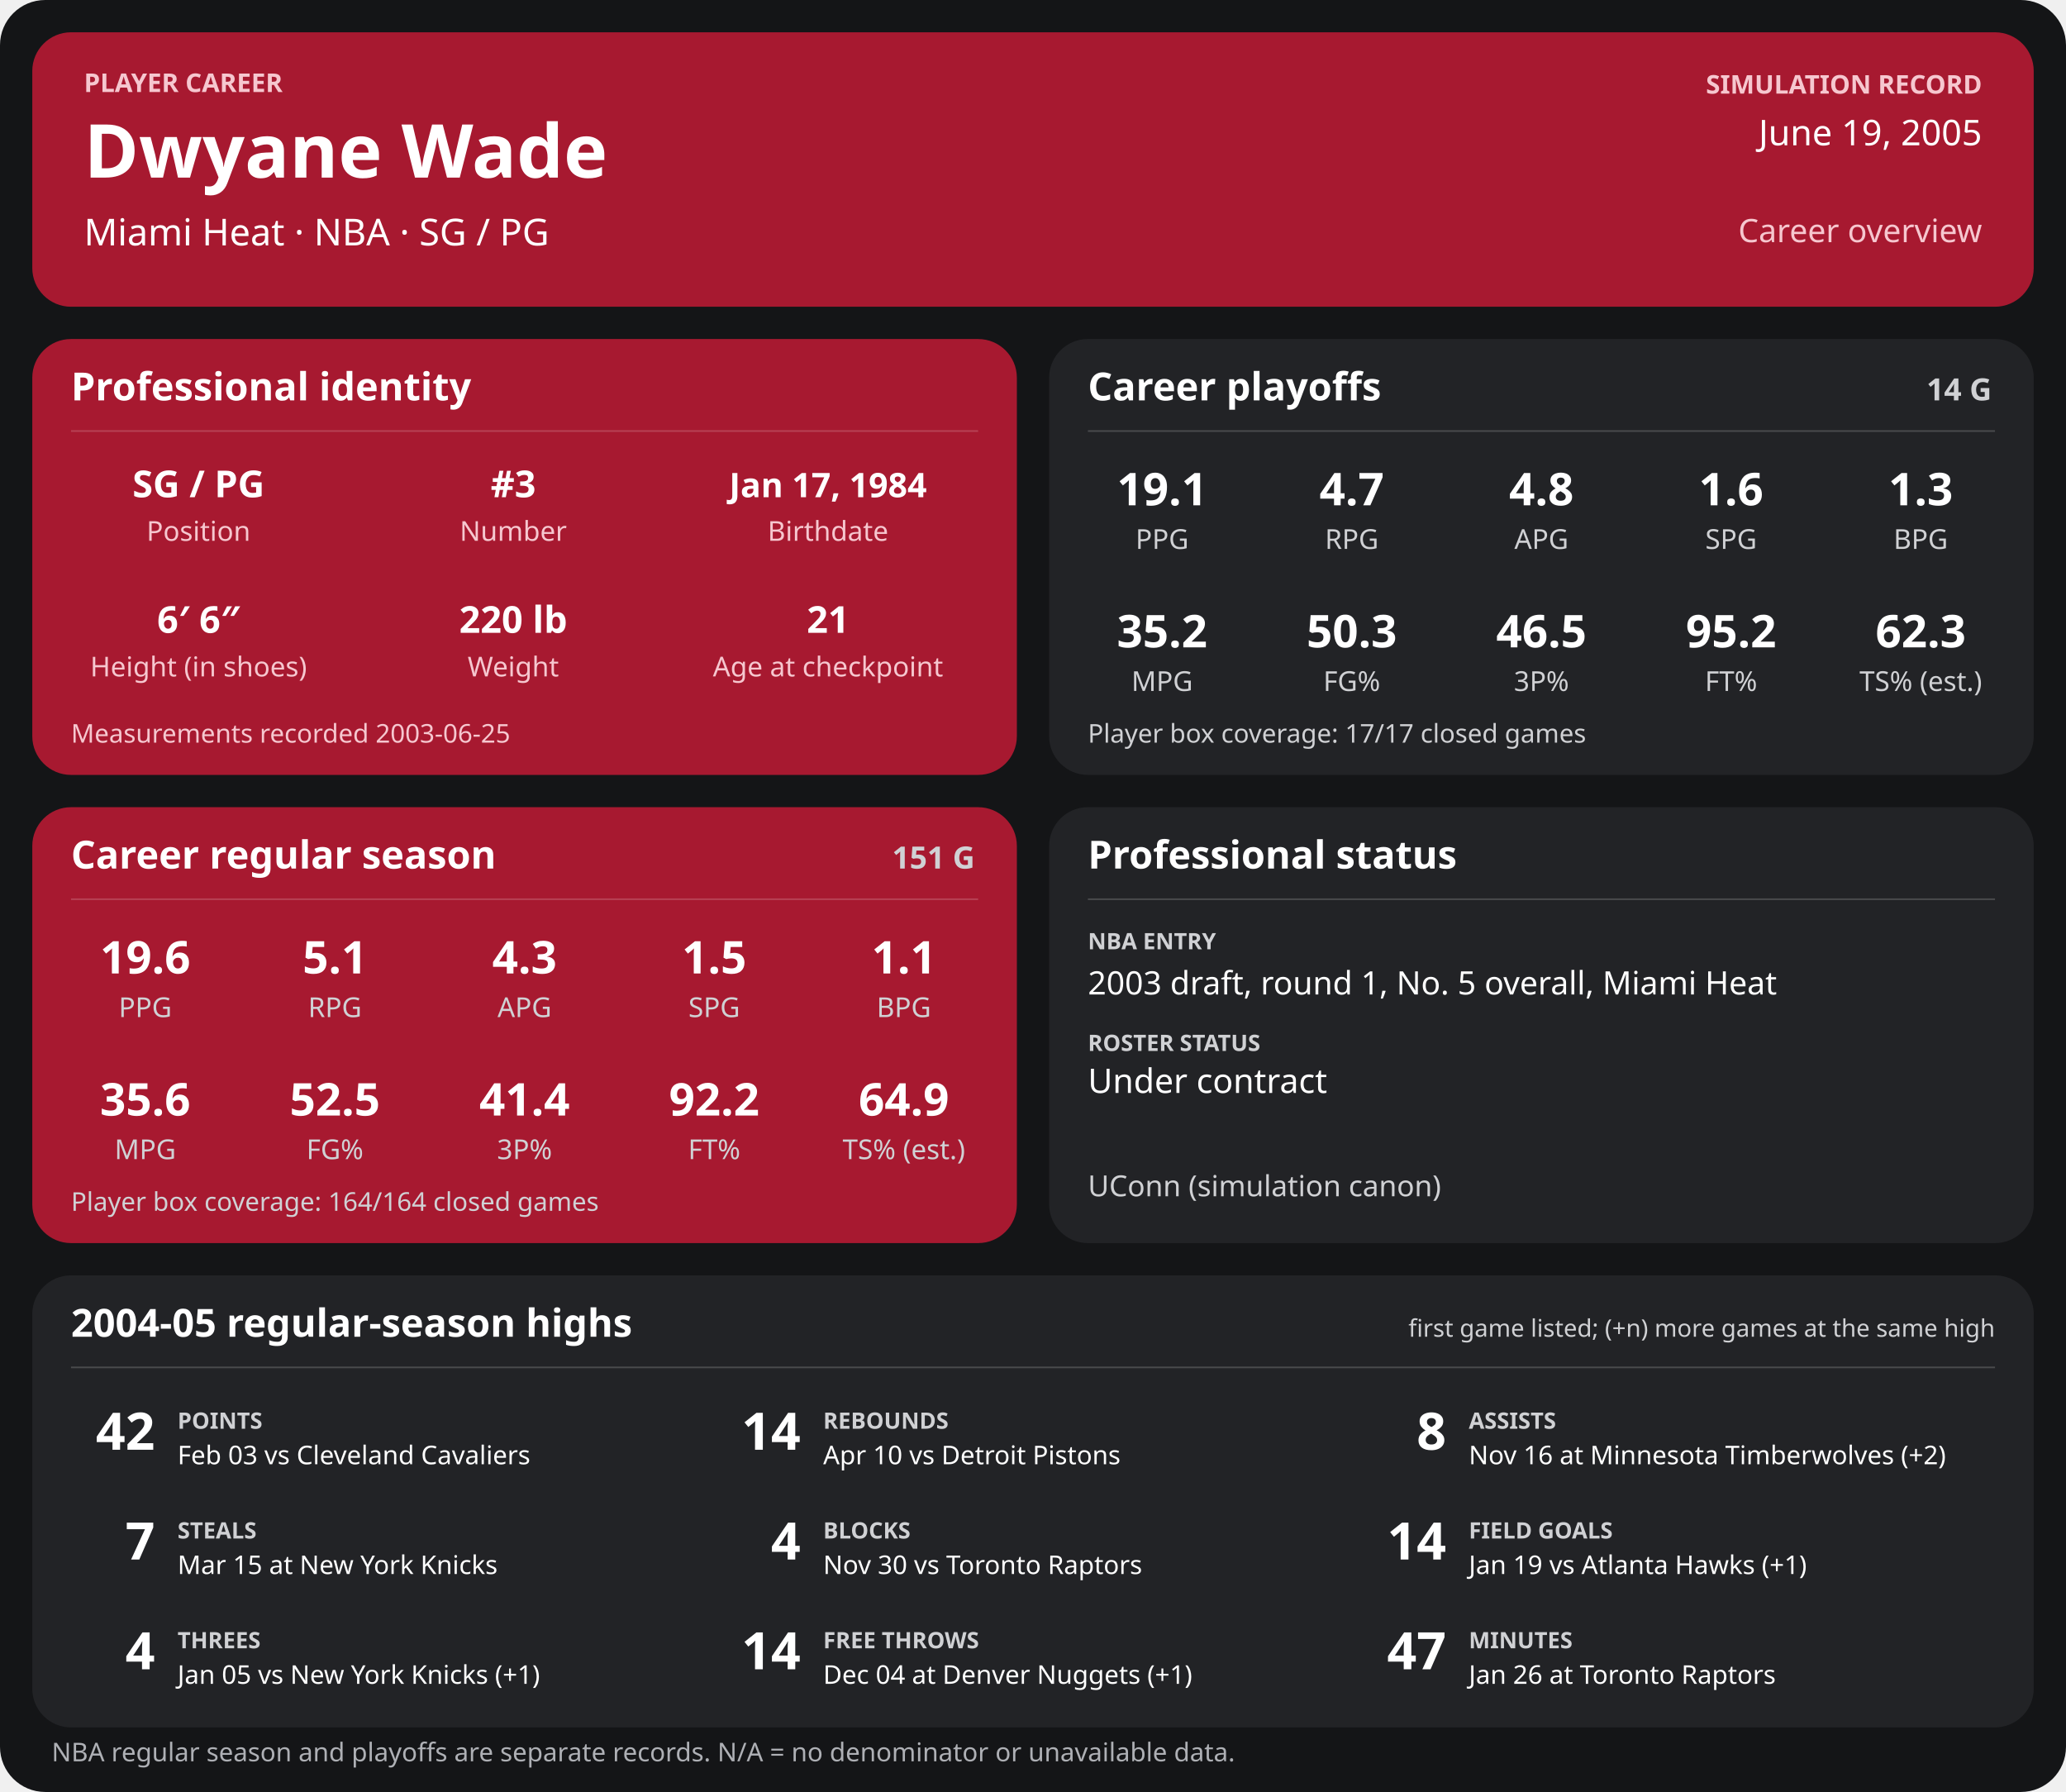
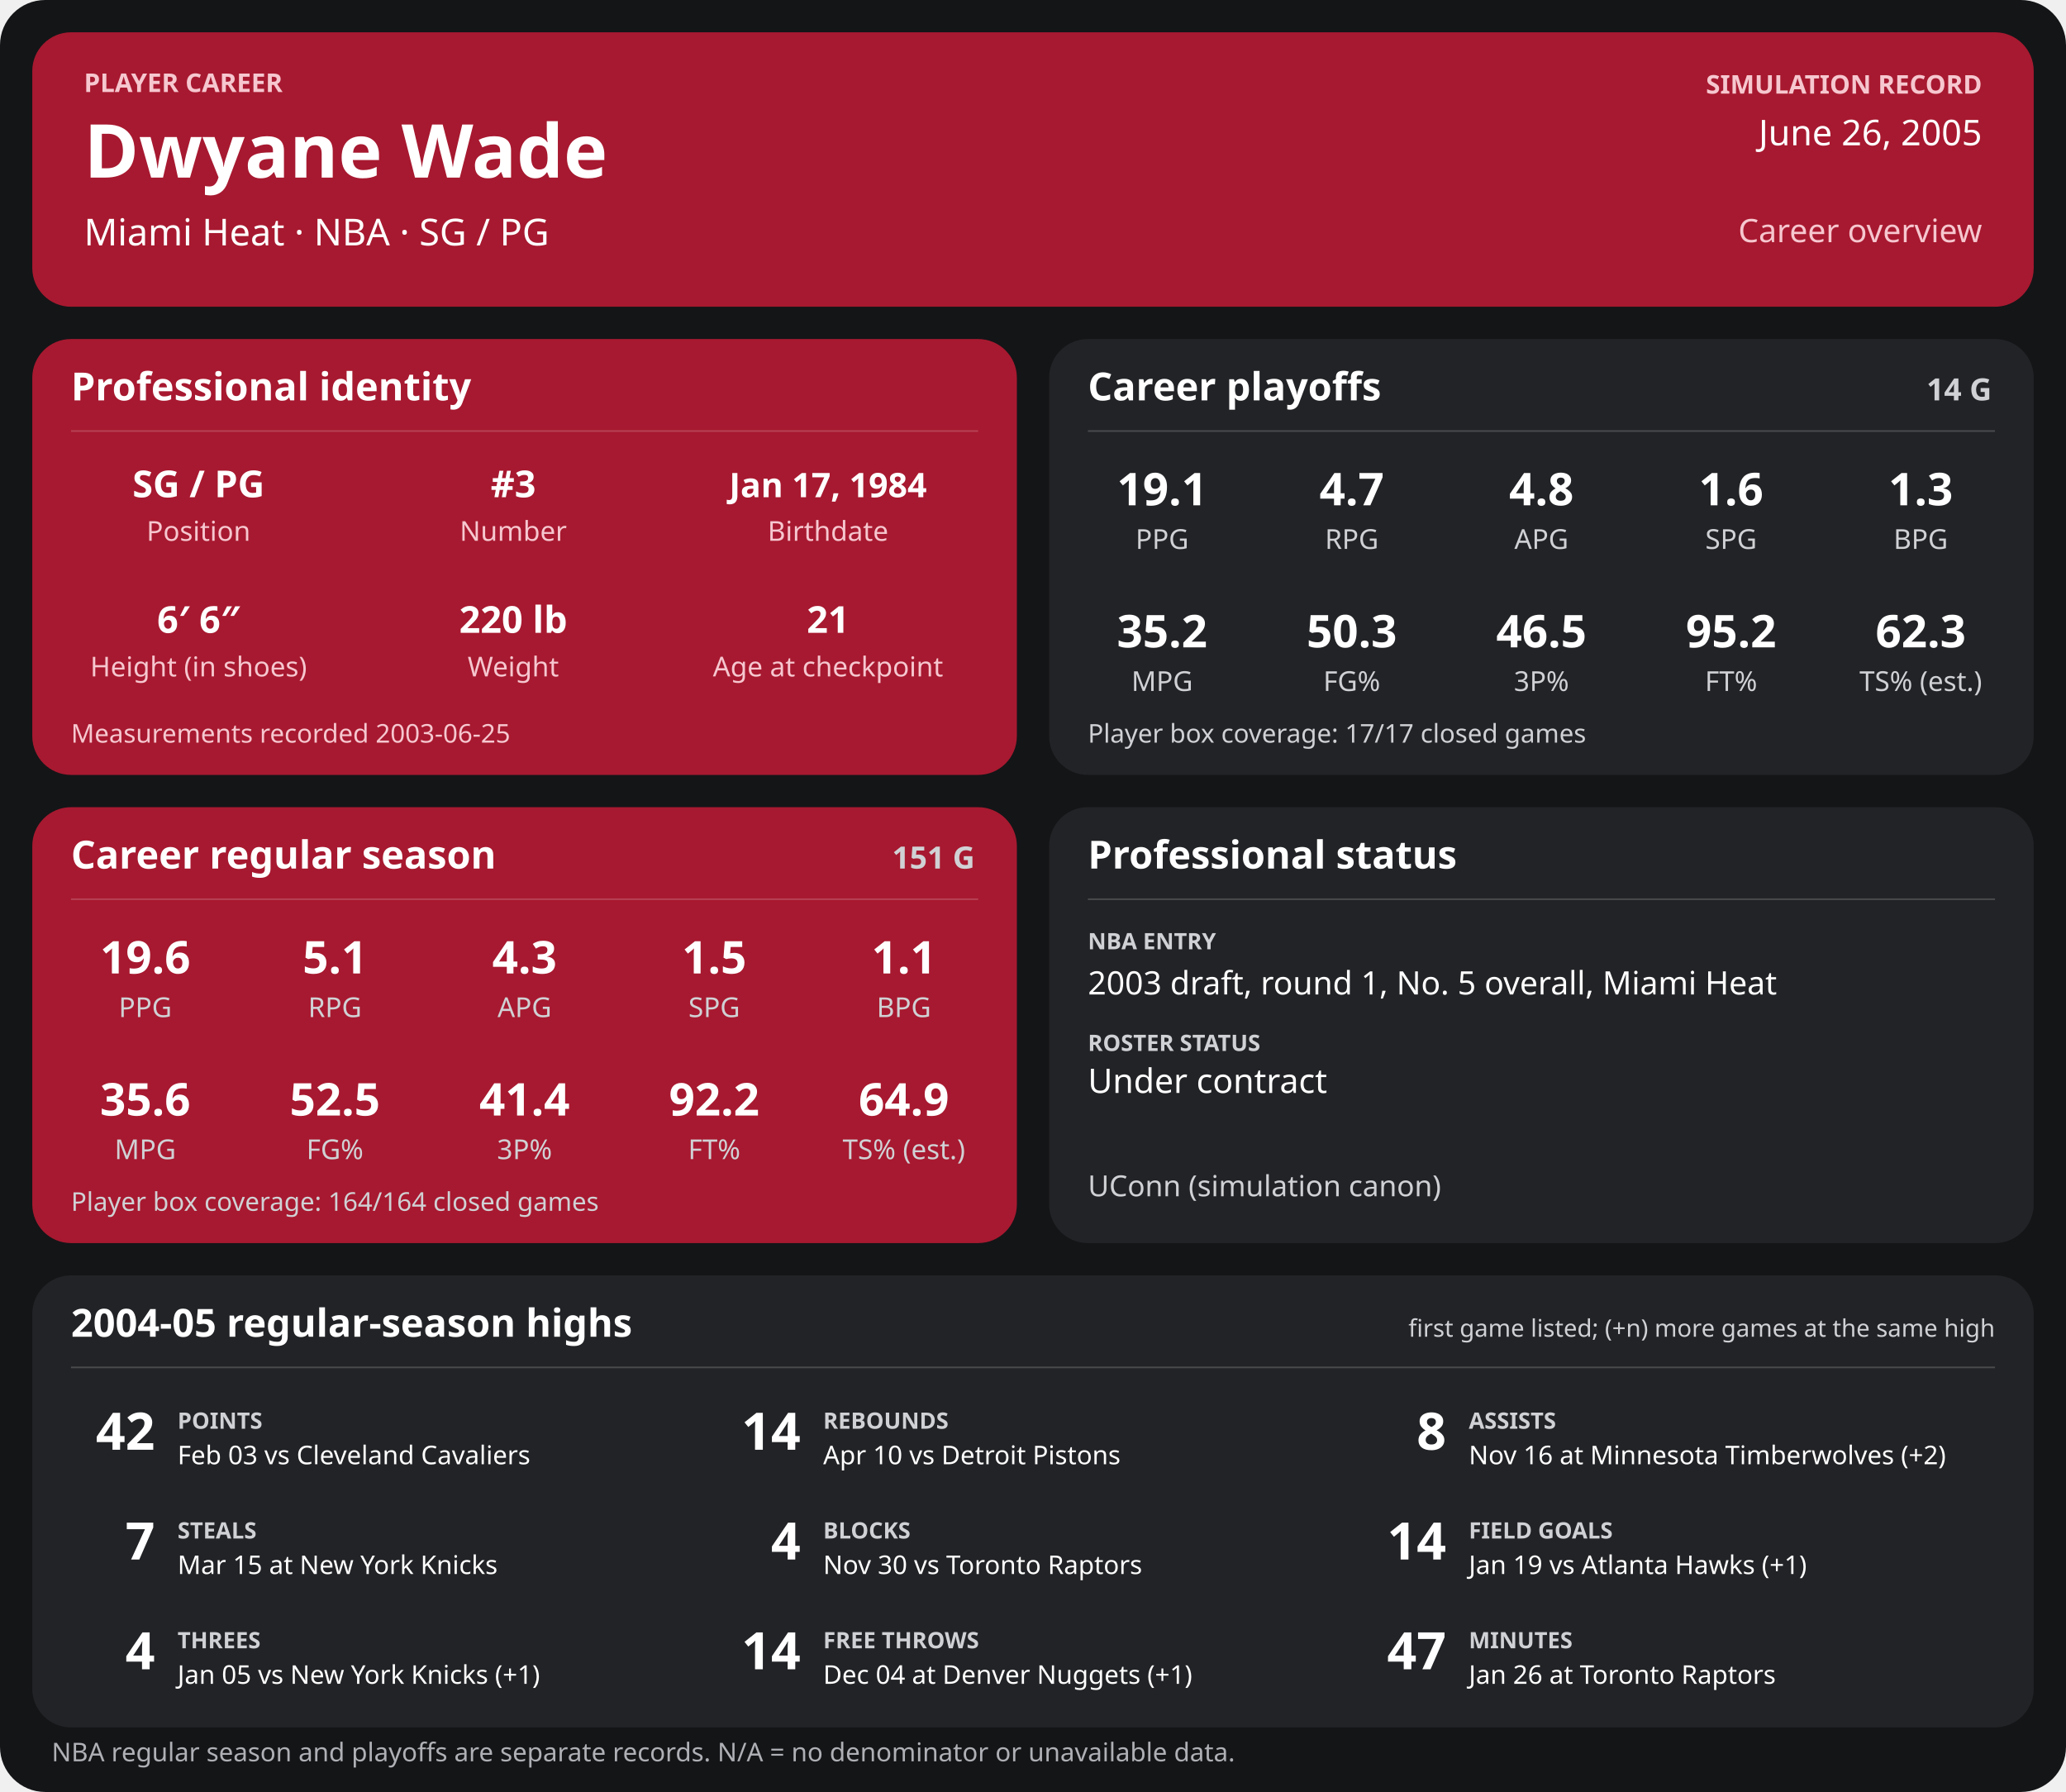
<svg xmlns="http://www.w3.org/2000/svg" width="1280" height="1110" viewBox="0 0 1280 1110" role="img" aria-labelledby="title desc">
  <rect width="1280" height="1110" rx="28" fill="#141517" />
  <g>
    <rect x="20" y="20" width="1240" height="170" rx="24" fill="#a71930" />
    <text x="52" y="57" font-family="sans-serif" fill="#f6c7cf" font-size="16" font-weight="700" text-anchor="start">PLAYER CAREER</text>
    <text x="52" y="110" font-family="sans-serif" fill="#ffffff" font-size="46" font-weight="700" text-anchor="start">Dwyane Wade</text>
    <text x="52" y="152" font-family="sans-serif" fill="#ffffff" font-size="23" font-weight="400" text-anchor="start">Miami Heat  ·  NBA  ·  SG / PG</text>
    <text x="1228" y="58" font-family="sans-serif" fill="#f6c7cf" font-size="16" font-weight="700" text-anchor="end">SIMULATION RECORD</text>
-     <text x="1228" y="90" font-family="sans-serif" fill="#ffffff" font-size="22" font-weight="500" text-anchor="end">June 19, 2005</text>
+     <text x="1228" y="90" font-family="sans-serif" fill="#ffffff" font-size="22" font-weight="500" text-anchor="end">June 26, 2005</text>
    <text x="1228" y="150" font-family="sans-serif" fill="#f6c7cf" font-size="20" font-weight="500" text-anchor="end">Career overview</text>
    <rect x="20" y="210" width="610" height="270" rx="24" fill="#a71930" />
    <text x="44" y="248" font-family="sans-serif" fill="#ffffff" font-size="24" font-weight="700" text-anchor="start">Professional identity</text>
    <line x1="44" y1="267" x2="606" y2="267" stroke="#ffffff" stroke-opacity="0.18" />
    <text x="123" y="308" font-family="sans-serif" fill="#ffffff" font-size="23" font-weight="600" text-anchor="middle">SG / PG</text>
    <text x="123" y="335" font-family="sans-serif" fill="#f6c7cf" font-size="17" font-weight="400" text-anchor="middle">Position</text>
    <text x="318" y="308" font-family="sans-serif" fill="#ffffff" font-size="23" font-weight="600" text-anchor="middle">#3</text>
    <text x="318" y="335" font-family="sans-serif" fill="#f6c7cf" font-size="17" font-weight="400" text-anchor="middle">Number</text>
    <text x="513" y="308" font-family="sans-serif" fill="#ffffff" font-size="21" font-weight="600" text-anchor="middle">Jan 17, 1984</text>
    <text x="513" y="335" font-family="sans-serif" fill="#f6c7cf" font-size="17" font-weight="400" text-anchor="middle">Birthdate</text>
    <text x="123" y="392" font-family="sans-serif" fill="#ffffff" font-size="23" font-weight="600" text-anchor="middle">6′ 6″</text>
    <text x="123" y="419" font-family="sans-serif" fill="#f6c7cf" font-size="17" font-weight="400" text-anchor="middle">Height (in shoes)</text>
    <text x="318" y="392" font-family="sans-serif" fill="#ffffff" font-size="23" font-weight="600" text-anchor="middle">220 lb</text>
    <text x="318" y="419" font-family="sans-serif" fill="#f6c7cf" font-size="17" font-weight="400" text-anchor="middle">Weight</text>
    <text x="513" y="392" font-family="sans-serif" fill="#ffffff" font-size="23" font-weight="600" text-anchor="middle">21</text>
    <text x="513" y="419" font-family="sans-serif" fill="#f6c7cf" font-size="17" font-weight="400" text-anchor="middle">Age at checkpoint</text>
    <text x="44" y="460" font-family="sans-serif" fill="#f6c7cf" font-size="16" font-weight="400" text-anchor="start">Measurements recorded 2003-06-25</text>
    <rect x="650" y="210" width="610" height="270" rx="24" fill="#222326" />
    <text x="674" y="248" font-family="sans-serif" fill="#ffffff" font-size="24" font-weight="700" text-anchor="start">Career playoffs</text>
    <text x="1234" y="248" font-family="sans-serif" fill="#d0d1d4" font-size="19" font-weight="700" text-anchor="end">14 G</text>
    <line x1="674" y1="267" x2="1236" y2="267" stroke="#ffffff" stroke-opacity="0.18" />
    <text x="720.0" y="313" font-family="sans-serif" fill="#ffffff" font-size="28" font-weight="600" text-anchor="middle">19.1</text>
    <text x="720.0" y="340" font-family="sans-serif" fill="#d0d1d4" font-size="17" font-weight="400" text-anchor="middle">PPG</text>
    <text x="837.5" y="313" font-family="sans-serif" fill="#ffffff" font-size="28" font-weight="600" text-anchor="middle">4.7</text>
    <text x="837.5" y="340" font-family="sans-serif" fill="#d0d1d4" font-size="17" font-weight="400" text-anchor="middle">RPG</text>
    <text x="955.0" y="313" font-family="sans-serif" fill="#ffffff" font-size="28" font-weight="600" text-anchor="middle">4.8</text>
    <text x="955.0" y="340" font-family="sans-serif" fill="#d0d1d4" font-size="17" font-weight="400" text-anchor="middle">APG</text>
    <text x="1072.5" y="313" font-family="sans-serif" fill="#ffffff" font-size="28" font-weight="600" text-anchor="middle">1.6</text>
    <text x="1072.5" y="340" font-family="sans-serif" fill="#d0d1d4" font-size="17" font-weight="400" text-anchor="middle">SPG</text>
    <text x="1190.0" y="313" font-family="sans-serif" fill="#ffffff" font-size="28" font-weight="600" text-anchor="middle">1.3</text>
    <text x="1190.0" y="340" font-family="sans-serif" fill="#d0d1d4" font-size="17" font-weight="400" text-anchor="middle">BPG</text>
    <text x="720.0" y="401" font-family="sans-serif" fill="#ffffff" font-size="28" font-weight="600" text-anchor="middle">35.2</text>
    <text x="720.0" y="428" font-family="sans-serif" fill="#d0d1d4" font-size="17" font-weight="400" text-anchor="middle">MPG</text>
    <text x="837.5" y="401" font-family="sans-serif" fill="#ffffff" font-size="28" font-weight="600" text-anchor="middle">50.3</text>
    <text x="837.5" y="428" font-family="sans-serif" fill="#d0d1d4" font-size="17" font-weight="400" text-anchor="middle">FG%</text>
    <text x="955.0" y="401" font-family="sans-serif" fill="#ffffff" font-size="28" font-weight="600" text-anchor="middle">46.5</text>
    <text x="955.0" y="428" font-family="sans-serif" fill="#d0d1d4" font-size="17" font-weight="400" text-anchor="middle">3P%</text>
    <text x="1072.5" y="401" font-family="sans-serif" fill="#ffffff" font-size="28" font-weight="600" text-anchor="middle">95.2</text>
    <text x="1072.5" y="428" font-family="sans-serif" fill="#d0d1d4" font-size="17" font-weight="400" text-anchor="middle">FT%</text>
    <text x="1190.0" y="401" font-family="sans-serif" fill="#ffffff" font-size="28" font-weight="600" text-anchor="middle">62.3</text>
    <text x="1190.0" y="428" font-family="sans-serif" fill="#d0d1d4" font-size="17" font-weight="400" text-anchor="middle">TS% (est.)</text>
    <text x="674" y="460" font-family="sans-serif" fill="#d0d1d4" font-size="16" font-weight="400" text-anchor="start">Player box coverage: 17/17 closed games</text>
    <rect x="20" y="500" width="610" height="270" rx="24" fill="#a71930" />
    <text x="44" y="538" font-family="sans-serif" fill="#ffffff" font-size="24" font-weight="700" text-anchor="start">Career regular season</text>
    <text x="604" y="538" font-family="sans-serif" fill="#d0d1d4" font-size="19" font-weight="700" text-anchor="end">151 G</text>
    <line x1="44" y1="557" x2="606" y2="557" stroke="#ffffff" stroke-opacity="0.18" />
    <text x="90.0" y="603" font-family="sans-serif" fill="#ffffff" font-size="28" font-weight="600" text-anchor="middle">19.6</text>
    <text x="90.0" y="630" font-family="sans-serif" fill="#d0d1d4" font-size="17" font-weight="400" text-anchor="middle">PPG</text>
    <text x="207.5" y="603" font-family="sans-serif" fill="#ffffff" font-size="28" font-weight="600" text-anchor="middle">5.1</text>
    <text x="207.5" y="630" font-family="sans-serif" fill="#d0d1d4" font-size="17" font-weight="400" text-anchor="middle">RPG</text>
    <text x="325.0" y="603" font-family="sans-serif" fill="#ffffff" font-size="28" font-weight="600" text-anchor="middle">4.3</text>
    <text x="325.0" y="630" font-family="sans-serif" fill="#d0d1d4" font-size="17" font-weight="400" text-anchor="middle">APG</text>
    <text x="442.5" y="603" font-family="sans-serif" fill="#ffffff" font-size="28" font-weight="600" text-anchor="middle">1.5</text>
    <text x="442.5" y="630" font-family="sans-serif" fill="#d0d1d4" font-size="17" font-weight="400" text-anchor="middle">SPG</text>
    <text x="560.0" y="603" font-family="sans-serif" fill="#ffffff" font-size="28" font-weight="600" text-anchor="middle">1.1</text>
    <text x="560.0" y="630" font-family="sans-serif" fill="#d0d1d4" font-size="17" font-weight="400" text-anchor="middle">BPG</text>
    <text x="90.0" y="691" font-family="sans-serif" fill="#ffffff" font-size="28" font-weight="600" text-anchor="middle">35.6</text>
    <text x="90.0" y="718" font-family="sans-serif" fill="#d0d1d4" font-size="17" font-weight="400" text-anchor="middle">MPG</text>
    <text x="207.5" y="691" font-family="sans-serif" fill="#ffffff" font-size="28" font-weight="600" text-anchor="middle">52.5</text>
    <text x="207.5" y="718" font-family="sans-serif" fill="#d0d1d4" font-size="17" font-weight="400" text-anchor="middle">FG%</text>
    <text x="325.0" y="691" font-family="sans-serif" fill="#ffffff" font-size="28" font-weight="600" text-anchor="middle">41.4</text>
    <text x="325.0" y="718" font-family="sans-serif" fill="#d0d1d4" font-size="17" font-weight="400" text-anchor="middle">3P%</text>
    <text x="442.5" y="691" font-family="sans-serif" fill="#ffffff" font-size="28" font-weight="600" text-anchor="middle">92.2</text>
    <text x="442.5" y="718" font-family="sans-serif" fill="#d0d1d4" font-size="17" font-weight="400" text-anchor="middle">FT%</text>
    <text x="560.0" y="691" font-family="sans-serif" fill="#ffffff" font-size="28" font-weight="600" text-anchor="middle">64.9</text>
    <text x="560.0" y="718" font-family="sans-serif" fill="#d0d1d4" font-size="17" font-weight="400" text-anchor="middle">TS% (est.)</text>
    <text x="44" y="750" font-family="sans-serif" fill="#d0d1d4" font-size="16" font-weight="400" text-anchor="start">Player box coverage: 164/164 closed games</text>
    <rect x="650" y="500" width="610" height="270" rx="24" fill="#222326" />
    <text x="674" y="538" font-family="sans-serif" fill="#ffffff" font-size="24" font-weight="700" text-anchor="start">Professional status</text>
    <line x1="674" y1="557" x2="1236" y2="557" stroke="#ffffff" stroke-opacity="0.18" />
    <text x="674" y="588" font-family="sans-serif" fill="#d0d1d4" font-size="14" font-weight="700" text-anchor="start">NBA ENTRY</text>
    <text x="674" y="616" font-family="sans-serif" fill="#ffffff" font-size="20" font-weight="500" text-anchor="start">2003 draft, round 1, No. 5 overall, Miami Heat</text>
    <text x="674" y="651" font-family="sans-serif" fill="#d0d1d4" font-size="14" font-weight="700" text-anchor="start">ROSTER STATUS</text>
    <text x="674" y="677" font-family="sans-serif" fill="#ffffff" font-size="21" font-weight="500" text-anchor="start">Under contract</text>
    <text x="674" y="741" font-family="sans-serif" fill="#d0d1d4" font-size="18" font-weight="400" text-anchor="start">UConn (simulation canon)</text>
    <rect x="20" y="790" width="1240" height="280" rx="24" fill="#222326" />
    <text x="44" y="828" font-family="sans-serif" fill="#ffffff" font-size="24" font-weight="700" text-anchor="start">2004-05 regular-season highs</text>
    <text x="1236" y="828" font-family="sans-serif" fill="#d0d1d4" font-size="15" font-weight="400" text-anchor="end">first game listed; (+n) more games at the same high</text>
    <line x1="44" y1="847" x2="1236" y2="847" stroke="#ffffff" stroke-opacity="0.18" />
    <text x="96" y="898" font-family="sans-serif" fill="#ffffff" font-size="32" font-weight="700" text-anchor="end">42</text>
    <text x="110" y="885" font-family="sans-serif" fill="#d0d1d4" font-size="14" font-weight="700" text-anchor="start">POINTS</text>
    <text x="110" y="907" font-family="sans-serif" fill="#ffffff" font-size="16" font-weight="400" text-anchor="start">Feb 03 vs Cleveland Cavaliers</text>
    <text x="496" y="898" font-family="sans-serif" fill="#ffffff" font-size="32" font-weight="700" text-anchor="end">14</text>
    <text x="510" y="885" font-family="sans-serif" fill="#d0d1d4" font-size="14" font-weight="700" text-anchor="start">REBOUNDS</text>
    <text x="510" y="907" font-family="sans-serif" fill="#ffffff" font-size="16" font-weight="400" text-anchor="start">Apr 10 vs Detroit Pistons</text>
    <text x="896" y="898" font-family="sans-serif" fill="#ffffff" font-size="32" font-weight="700" text-anchor="end">8</text>
    <text x="910" y="885" font-family="sans-serif" fill="#d0d1d4" font-size="14" font-weight="700" text-anchor="start">ASSISTS</text>
    <text x="910" y="907" font-family="sans-serif" fill="#ffffff" font-size="16" font-weight="400" text-anchor="start">Nov 16 at Minnesota Timberwolves (+2)</text>
    <text x="96" y="966" font-family="sans-serif" fill="#ffffff" font-size="32" font-weight="700" text-anchor="end">7</text>
    <text x="110" y="953" font-family="sans-serif" fill="#d0d1d4" font-size="14" font-weight="700" text-anchor="start">STEALS</text>
    <text x="110" y="975" font-family="sans-serif" fill="#ffffff" font-size="16" font-weight="400" text-anchor="start">Mar 15 at New York Knicks</text>
    <text x="496" y="966" font-family="sans-serif" fill="#ffffff" font-size="32" font-weight="700" text-anchor="end">4</text>
    <text x="510" y="953" font-family="sans-serif" fill="#d0d1d4" font-size="14" font-weight="700" text-anchor="start">BLOCKS</text>
    <text x="510" y="975" font-family="sans-serif" fill="#ffffff" font-size="16" font-weight="400" text-anchor="start">Nov 30 vs Toronto Raptors</text>
    <text x="896" y="966" font-family="sans-serif" fill="#ffffff" font-size="32" font-weight="700" text-anchor="end">14</text>
    <text x="910" y="953" font-family="sans-serif" fill="#d0d1d4" font-size="14" font-weight="700" text-anchor="start">FIELD GOALS</text>
    <text x="910" y="975" font-family="sans-serif" fill="#ffffff" font-size="16" font-weight="400" text-anchor="start">Jan 19 vs Atlanta Hawks (+1)</text>
    <text x="96" y="1034" font-family="sans-serif" fill="#ffffff" font-size="32" font-weight="700" text-anchor="end">4</text>
    <text x="110" y="1021" font-family="sans-serif" fill="#d0d1d4" font-size="14" font-weight="700" text-anchor="start">THREES</text>
    <text x="110" y="1043" font-family="sans-serif" fill="#ffffff" font-size="16" font-weight="400" text-anchor="start">Jan 05 vs New York Knicks (+1)</text>
    <text x="496" y="1034" font-family="sans-serif" fill="#ffffff" font-size="32" font-weight="700" text-anchor="end">14</text>
    <text x="510" y="1021" font-family="sans-serif" fill="#d0d1d4" font-size="14" font-weight="700" text-anchor="start">FREE THROWS</text>
    <text x="510" y="1043" font-family="sans-serif" fill="#ffffff" font-size="16" font-weight="400" text-anchor="start">Dec 04 at Denver Nuggets (+1)</text>
    <text x="896" y="1034" font-family="sans-serif" fill="#ffffff" font-size="32" font-weight="700" text-anchor="end">47</text>
    <text x="910" y="1021" font-family="sans-serif" fill="#d0d1d4" font-size="14" font-weight="700" text-anchor="start">MINUTES</text>
    <text x="910" y="1043" font-family="sans-serif" fill="#ffffff" font-size="16" font-weight="400" text-anchor="start">Jan 26 at Toronto Raptors</text>
    <text x="32" y="1091" font-family="sans-serif" fill="#aeb0b5" font-size="16" font-weight="400" text-anchor="start">NBA regular season and playoffs are separate records. N/A = no denominator or unavailable data.</text>
  </g>
</svg>
